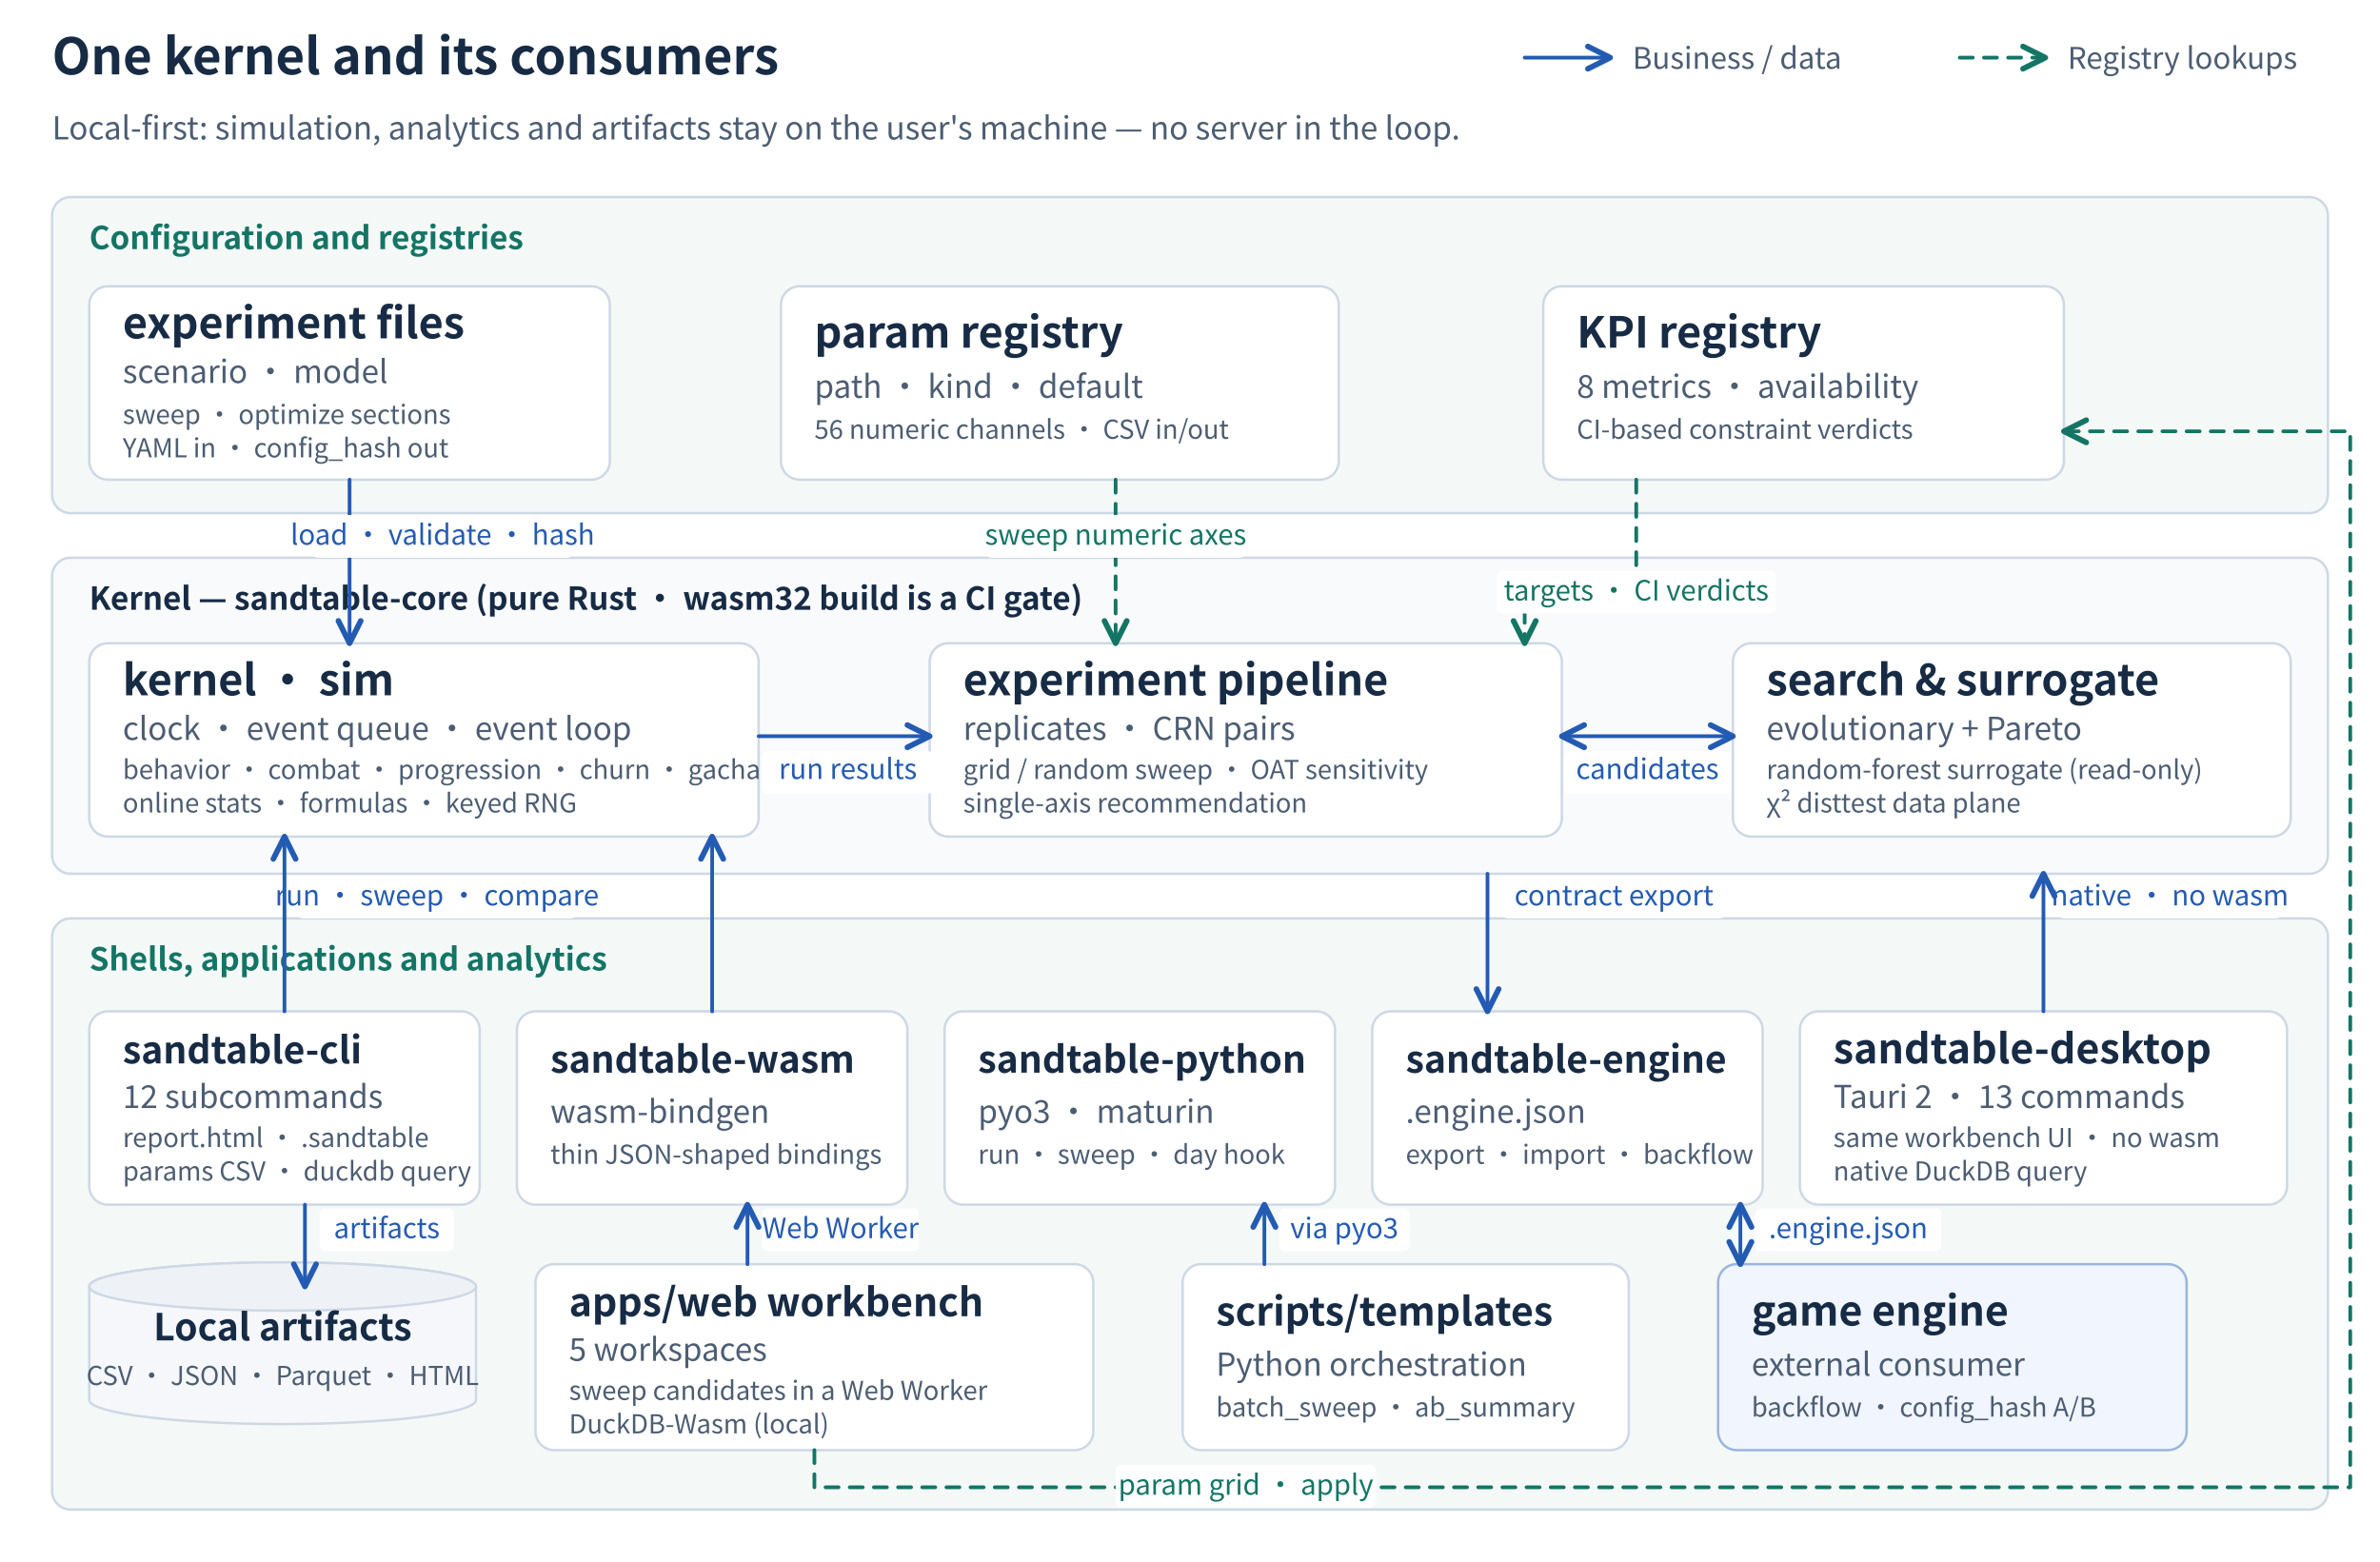
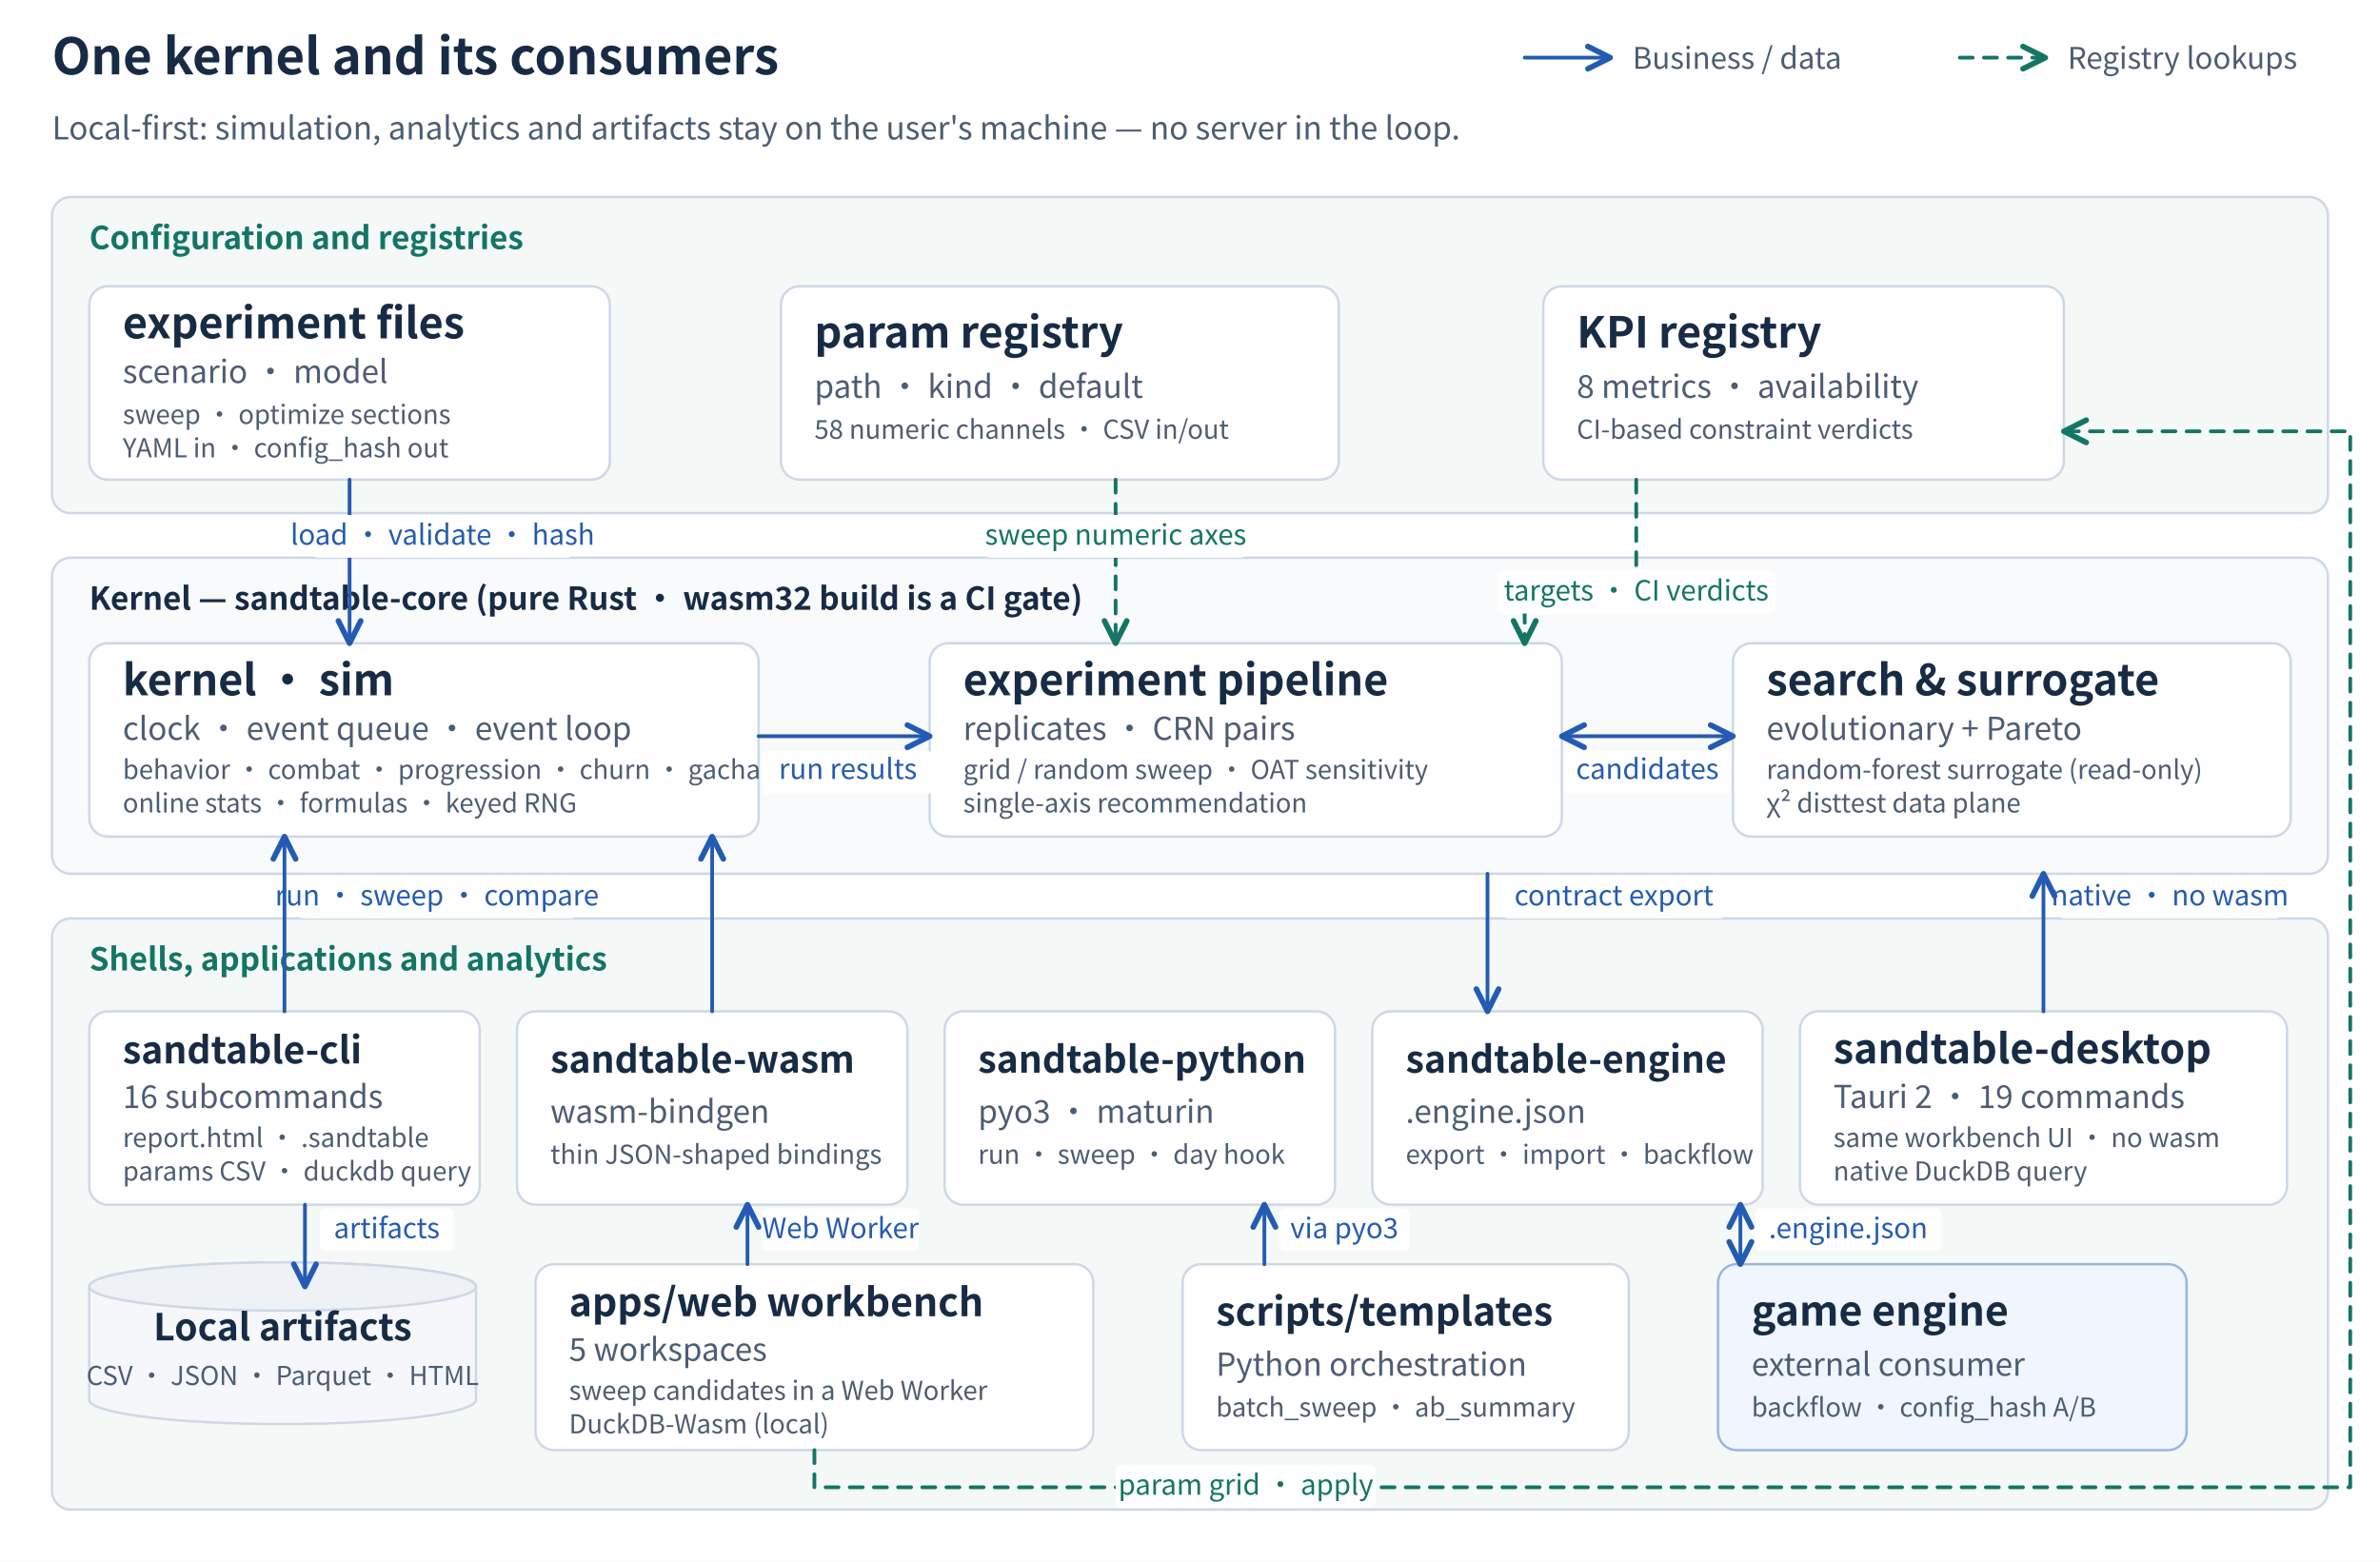
<svg xmlns="http://www.w3.org/2000/svg" width="1280" height="840" viewBox="0 0 1280 840" role="img" aria-labelledby="title desc" lang="en">
  <defs>
    <marker id="blue" markerWidth="8" markerHeight="8" refX="7" refY="4" orient="auto-start-reverse">
      <path d="M1 1 L7 4 L1 7" fill="none" stroke="#245bb2" stroke-width="1.5" stroke-linecap="round" stroke-linejoin="round" />
    </marker>
    <marker id="teal" markerWidth="8" markerHeight="8" refX="7" refY="4" orient="auto-start-reverse">
      <path d="M1 1 L7 4 L1 7" fill="none" stroke="#147565" stroke-width="1.5" stroke-linecap="round" stroke-linejoin="round" />
    </marker>
  </defs>
  <style>text{font-family:ui-sans-serif,system-ui,-apple-system,"Segoe UI","Noto Sans CJK SC","Microsoft YaHei",sans-serif;fill:#172b45}.sub{fill:#4c5d73}.blue{fill:#245bb2}.teal{fill:#147565}</style>
  <rect width="1280" height="840" fill="#fff" />
  <text x="28" y="40" font-size="27" font-weight="600">One kernel and its consumers</text>
  <path d="M820 31 L866 31" fill="none" stroke="#245bb2" stroke-width="2" stroke-linecap="round" stroke-linejoin="round" marker-end="url(#blue)" />
  <text x="878" y="37" font-size="16" class="sub">Business / data</text>
  <path d="M1054 31 L1100 31" fill="none" stroke="#147565" stroke-width="2" stroke-linecap="round" stroke-linejoin="round" stroke-dasharray="7 6" marker-end="url(#teal)" />
  <text x="1112" y="37" font-size="16" class="sub">Registry lookups</text>
  <text x="28" y="75" font-size="17" class="sub">Local-first: simulation, analytics and artifacts stay on the user's machine — no server in the loop.</text>
  <rect x="28" y="106" width="1224" height="170" rx="10" fill="#f4f9f8" stroke="#ced8e5" stroke-width="1.3" />
  <text x="48" y="134" font-size="17" font-weight="600" class="teal">Configuration and registries</text>
  <g data-node="files">
    <rect x="48" y="154" width="280" height="104" rx="10" fill="#fff" stroke="#ced8e5" stroke-width="1.3" />
    <text x="66" y="182" font-size="23" font-weight="600">experiment files</text>
    <text x="66" y="206" font-size="17" class="sub">scenario · model</text>
    <text x="66" y="228" font-size="14" font-weight="500" class="sub">sweep · optimize sections</text>
    <text x="66" y="246" font-size="14" font-weight="500" class="sub">YAML in · config_hash out</text>
  </g>
  <g data-node="param-registry">
    <rect x="420" y="154" width="300" height="104" rx="10" fill="#fff" stroke="#ced8e5" stroke-width="1.3" />
    <text x="438" y="187" font-size="23" font-weight="600">param registry</text>
    <text x="438" y="214" font-size="17" class="sub">path · kind · default</text>
-     <text x="438" y="236" font-size="14" font-weight="500" class="sub">56 numeric channels · CSV in/out</text>
+     <text x="438" y="236" font-size="14" font-weight="500" class="sub">58 numeric channels · CSV in/out</text>
  </g>
  <g data-node="kpi-registry">
    <rect x="830" y="154" width="280" height="104" rx="10" fill="#fff" stroke="#ced8e5" stroke-width="1.3" />
    <text x="848" y="187" font-size="23" font-weight="600">KPI registry</text>
    <text x="848" y="214" font-size="17" class="sub">8 metrics · availability</text>
    <text x="848" y="236" font-size="14" font-weight="500" class="sub">CI-based constraint verdicts</text>
  </g>
  <rect x="28" y="300" width="1224" height="170" rx="10" fill="#f8fafc" stroke="#ced8e5" stroke-width="1.3" />
  <text x="48" y="328" font-size="17" font-weight="600">Kernel — sandtable-core (pure Rust · wasm32 build is a CI gate)</text>
  <g data-node="kernel-sim">
    <rect x="48" y="346" width="360" height="104" rx="10" fill="#fff" stroke="#ced8e5" stroke-width="1.3" />
    <text x="66" y="374" font-size="23" font-weight="600">kernel · sim</text>
    <text x="66" y="398" font-size="17" class="sub">clock · event queue · event loop</text>
    <text x="66" y="419" font-size="14" font-weight="500" class="sub">behavior · combat · progression · churn · gacha</text>
    <text x="66" y="437" font-size="14" font-weight="500" class="sub">online stats · formulas · keyed RNG</text>
  </g>
  <g data-node="pipeline">
    <rect x="500" y="346" width="340" height="104" rx="10" fill="#fff" stroke="#ced8e5" stroke-width="1.3" />
    <text x="518" y="374" font-size="23" font-weight="600">experiment pipeline</text>
    <text x="518" y="398" font-size="17" class="sub">replicates · CRN pairs</text>
    <text x="518" y="419" font-size="14" font-weight="500" class="sub">grid / random sweep · OAT sensitivity</text>
    <text x="518" y="437" font-size="14" font-weight="500" class="sub">single-axis recommendation</text>
  </g>
  <g data-node="search-surrogate">
    <rect x="932" y="346" width="300" height="104" rx="10" fill="#fff" stroke="#ced8e5" stroke-width="1.3" />
    <text x="950" y="374" font-size="23" font-weight="600">search &amp; surrogate</text>
    <text x="950" y="398" font-size="17" class="sub">evolutionary + Pareto</text>
    <text x="950" y="419" font-size="14" font-weight="500" class="sub">random-forest surrogate (read-only)</text>
    <text x="950" y="437" font-size="14" font-weight="500" class="sub">χ² disttest data plane</text>
  </g>
  <rect x="28" y="494" width="1224" height="318" rx="10" fill="#f4f9f8" stroke="#ced8e5" stroke-width="1.3" />
  <text x="48" y="522" font-size="17" font-weight="600" class="teal">Shells, applications and analytics</text>
  <g data-node="cli">
    <rect x="48" y="544" width="210" height="104" rx="10" fill="#fff" stroke="#ced8e5" stroke-width="1.3" />
    <text x="66" y="572" font-size="20" font-weight="600">sandtable-cli</text>
-     <text x="66" y="596" font-size="17" class="sub">12 subcommands</text>
+     <text x="66" y="596" font-size="17" class="sub">16 subcommands</text>
    <text x="66" y="617" font-size="14" font-weight="500" class="sub">report.html · .sandtable</text>
    <text x="66" y="635" font-size="14" font-weight="500" class="sub">params CSV · duckdb query</text>
  </g>
  <g data-node="wasm">
    <rect x="278" y="544" width="210" height="104" rx="10" fill="#fff" stroke="#ced8e5" stroke-width="1.3" />
    <text x="296" y="577" font-size="20" font-weight="600">sandtable-wasm</text>
    <text x="296" y="604" font-size="17" class="sub">wasm-bindgen</text>
    <text x="296" y="626" font-size="14" font-weight="500" class="sub">thin JSON-shaped bindings</text>
  </g>
  <g data-node="python">
    <rect x="508" y="544" width="210" height="104" rx="10" fill="#fff" stroke="#ced8e5" stroke-width="1.3" />
    <text x="526" y="577" font-size="20" font-weight="600">sandtable-python</text>
    <text x="526" y="604" font-size="17" class="sub">pyo3 · maturin</text>
    <text x="526" y="626" font-size="14" font-weight="500" class="sub">run · sweep · day hook</text>
  </g>
  <g data-node="engine">
    <rect x="738" y="544" width="210" height="104" rx="10" fill="#fff" stroke="#ced8e5" stroke-width="1.3" />
    <text x="756" y="577" font-size="20" font-weight="600">sandtable-engine</text>
    <text x="756" y="604" font-size="17" class="sub">.engine.json</text>
    <text x="756" y="626" font-size="14" font-weight="500" class="sub">export · import · backflow</text>
  </g>
  <g data-node="desktop">
    <rect x="968" y="544" width="262" height="104" rx="10" fill="#fff" stroke="#ced8e5" stroke-width="1.3" />
    <text x="986" y="572" font-size="22" font-weight="600">sandtable-desktop</text>
-     <text x="986" y="596" font-size="17" class="sub">Tauri 2 · 13 commands</text>
+     <text x="986" y="596" font-size="17" class="sub">Tauri 2 · 19 commands</text>
    <text x="986" y="617" font-size="14" font-weight="500" class="sub">same workbench UI · no wasm</text>
    <text x="986" y="635" font-size="14" font-weight="500" class="sub">native DuckDB query</text>
  </g>
  <g data-node="artifacts">
    <path d="M48 692 A104.0 13 0 0 1 256 692 V753 A104.0 13 0 0 1 48 753 Z" fill="#f5f7fa" stroke="#ced8e5" stroke-width="1.3" />
    <ellipse cx="152.0" cy="692" rx="104.0" ry="13" fill="#eef2f7" stroke="#ced8e5" stroke-width="1.3" />
    <text x="152" y="721" text-anchor="middle" font-size="20" font-weight="600">Local artifacts</text>
    <text x="152" y="745" text-anchor="middle" font-size="14" class="sub">CSV · JSON · Parquet · HTML</text>
  </g>
  <g data-node="web">
    <rect x="288" y="680" width="300" height="100" rx="10" fill="#fff" stroke="#ced8e5" stroke-width="1.3" />
    <text x="306" y="708" font-size="21" font-weight="600">apps/web workbench</text>
    <text x="306" y="732" font-size="17" class="sub">5 workspaces</text>
    <text x="306" y="753" font-size="14" font-weight="500" class="sub">sweep candidates in a Web Worker</text>
    <text x="306" y="771" font-size="14" font-weight="500" class="sub">DuckDB-Wasm (local)</text>
  </g>
  <g data-node="templates">
    <rect x="636" y="680" width="240" height="100" rx="10" fill="#fff" stroke="#ced8e5" stroke-width="1.3" />
    <text x="654" y="713" font-size="21" font-weight="600">scripts/templates</text>
    <text x="654" y="740" font-size="17" class="sub">Python orchestration</text>
    <text x="654" y="762" font-size="14" font-weight="500" class="sub">batch_sweep · ab_summary</text>
  </g>
  <g data-node="external-engine">
    <rect x="924" y="680" width="252" height="100" rx="10" fill="#f0f5fe" stroke="#9bb5dc" stroke-width="1.3" />
    <text x="942" y="713" font-size="22" font-weight="600">game engine</text>
    <text x="942" y="740" font-size="17" class="sub">external consumer</text>
    <text x="942" y="762" font-size="14" font-weight="500" class="sub">backflow · config_hash A/B</text>
  </g>
  <path d="M188 258 L188 346" fill="none" stroke="#245bb2" stroke-width="2" stroke-linecap="round" stroke-linejoin="round" marker-end="url(#blue)" />
  <rect x="168" y="277" width="140" height="23" rx="3" fill="#fff" stroke="none" stroke-width="1.3" />
  <text x="238" y="293" text-anchor="middle" font-size="15" font-weight="500" class="blue">load · validate · hash</text>
  <path d="M408 396 L500 396" fill="none" stroke="#245bb2" stroke-width="2" stroke-linecap="round" stroke-linejoin="round" marker-end="url(#blue)" />
  <rect x="410" y="404" width="92" height="23" rx="3" fill="#fff" stroke="none" stroke-width="1.3" />
  <text x="456" y="419" text-anchor="middle" font-size="15" font-weight="500" class="blue">run results</text>
  <path d="M840 396 L932 396" fill="none" stroke="#245bb2" stroke-width="2" stroke-linecap="round" stroke-linejoin="round" marker-start="url(#blue)" marker-end="url(#blue)" />
  <rect x="841" y="404" width="90" height="23" rx="3" fill="#fff" stroke="none" stroke-width="1.3" />
  <text x="886" y="419" text-anchor="middle" font-size="15" font-weight="500" class="blue">candidates</text>
  <path d="M600 258 L600 346" fill="none" stroke="#147565" stroke-width="2" stroke-linecap="round" stroke-linejoin="round" stroke-dasharray="7 6" marker-end="url(#teal)" />
  <rect x="530" y="277" width="140" height="23" rx="3" fill="#fff" stroke="none" stroke-width="1.3" />
  <text x="600" y="293" text-anchor="middle" font-size="15" font-weight="500" class="teal">sweep numeric axes</text>
  <path d="M880 258 L880 320 L820 320 L820 346" fill="none" stroke="#147565" stroke-width="2" stroke-linecap="round" stroke-linejoin="round" stroke-dasharray="7 6" marker-end="url(#teal)" />
  <rect x="805" y="307" width="150" height="23" rx="3" fill="#fff" stroke="none" stroke-width="1.3" />
  <text x="880" y="323" text-anchor="middle" font-size="15" font-weight="500" class="teal">targets · CI verdicts</text>
  <path d="M438 780 L438 800 L1264 800 L1264 232 L1110 232" fill="none" stroke="#147565" stroke-width="2" stroke-linecap="round" stroke-linejoin="round" stroke-dasharray="7 6" marker-end="url(#teal)" />
  <rect x="600" y="788" width="140" height="23" rx="3" fill="#fff" stroke="none" stroke-width="1.3" />
  <text x="670" y="804" text-anchor="middle" font-size="15" font-weight="500" class="teal">param grid · apply</text>
  <path d="M153 544 L153 450" fill="none" stroke="#245bb2" stroke-width="2" stroke-linecap="round" stroke-linejoin="round" marker-end="url(#blue)" />
  <rect x="160" y="471" width="150" height="23" rx="3" fill="#fff" stroke="none" stroke-width="1.3" />
  <text x="235" y="487" text-anchor="middle" font-size="15" font-weight="500" class="blue">run · sweep · compare</text>
  <path d="M383 544 L383 450" fill="none" stroke="#245bb2" stroke-width="2" stroke-linecap="round" stroke-linejoin="round" marker-end="url(#blue)" />
  <path d="M800 470 L800 544" fill="none" stroke="#245bb2" stroke-width="2" stroke-linecap="round" stroke-linejoin="round" marker-end="url(#blue)" />
  <rect x="808" y="471" width="120" height="23" rx="3" fill="#fff" stroke="none" stroke-width="1.3" />
  <text x="868" y="487" text-anchor="middle" font-size="15" font-weight="500" class="blue">contract export</text>
  <path d="M1099 544 L1099 470" fill="none" stroke="#245bb2" stroke-width="2" stroke-linecap="round" stroke-linejoin="round" marker-end="url(#blue)" />
  <rect x="1107" y="471" width="120" height="23" rx="3" fill="#fff" stroke="none" stroke-width="1.3" />
  <text x="1167" y="487" text-anchor="middle" font-size="15" font-weight="500" class="blue">native · no wasm</text>
  <path d="M164 648 L164 692" fill="none" stroke="#245bb2" stroke-width="2" stroke-linecap="round" stroke-linejoin="round" marker-end="url(#blue)" />
  <rect x="172" y="650" width="72" height="23" rx="3" fill="#fff" stroke="none" stroke-width="1.3" />
  <text x="208" y="666" text-anchor="middle" font-size="15" font-weight="500" class="blue">artifacts</text>
  <path d="M402 680 L402 648" fill="none" stroke="#245bb2" stroke-width="2" stroke-linecap="round" stroke-linejoin="round" marker-end="url(#blue)" />
  <rect x="410" y="650" width="84" height="23" rx="3" fill="#fff" stroke="none" stroke-width="1.3" />
  <text x="452" y="666" text-anchor="middle" font-size="15" font-weight="500" class="blue">Web Worker</text>
  <path d="M680 680 L680 648" fill="none" stroke="#245bb2" stroke-width="2" stroke-linecap="round" stroke-linejoin="round" marker-end="url(#blue)" />
  <rect x="688" y="650" width="70" height="23" rx="3" fill="#fff" stroke="none" stroke-width="1.3" />
  <text x="723" y="666" text-anchor="middle" font-size="15" font-weight="500" class="blue">via pyo3</text>
  <path d="M936 648 L936 680" fill="none" stroke="#245bb2" stroke-width="2" stroke-linecap="round" stroke-linejoin="round" marker-start="url(#blue)" marker-end="url(#blue)" />
  <rect x="944" y="650" width="100" height="23" rx="3" fill="#fff" stroke="none" stroke-width="1.3" />
  <text x="994" y="666" text-anchor="middle" font-size="15" font-weight="500" class="blue">.engine.json</text>
</svg>
